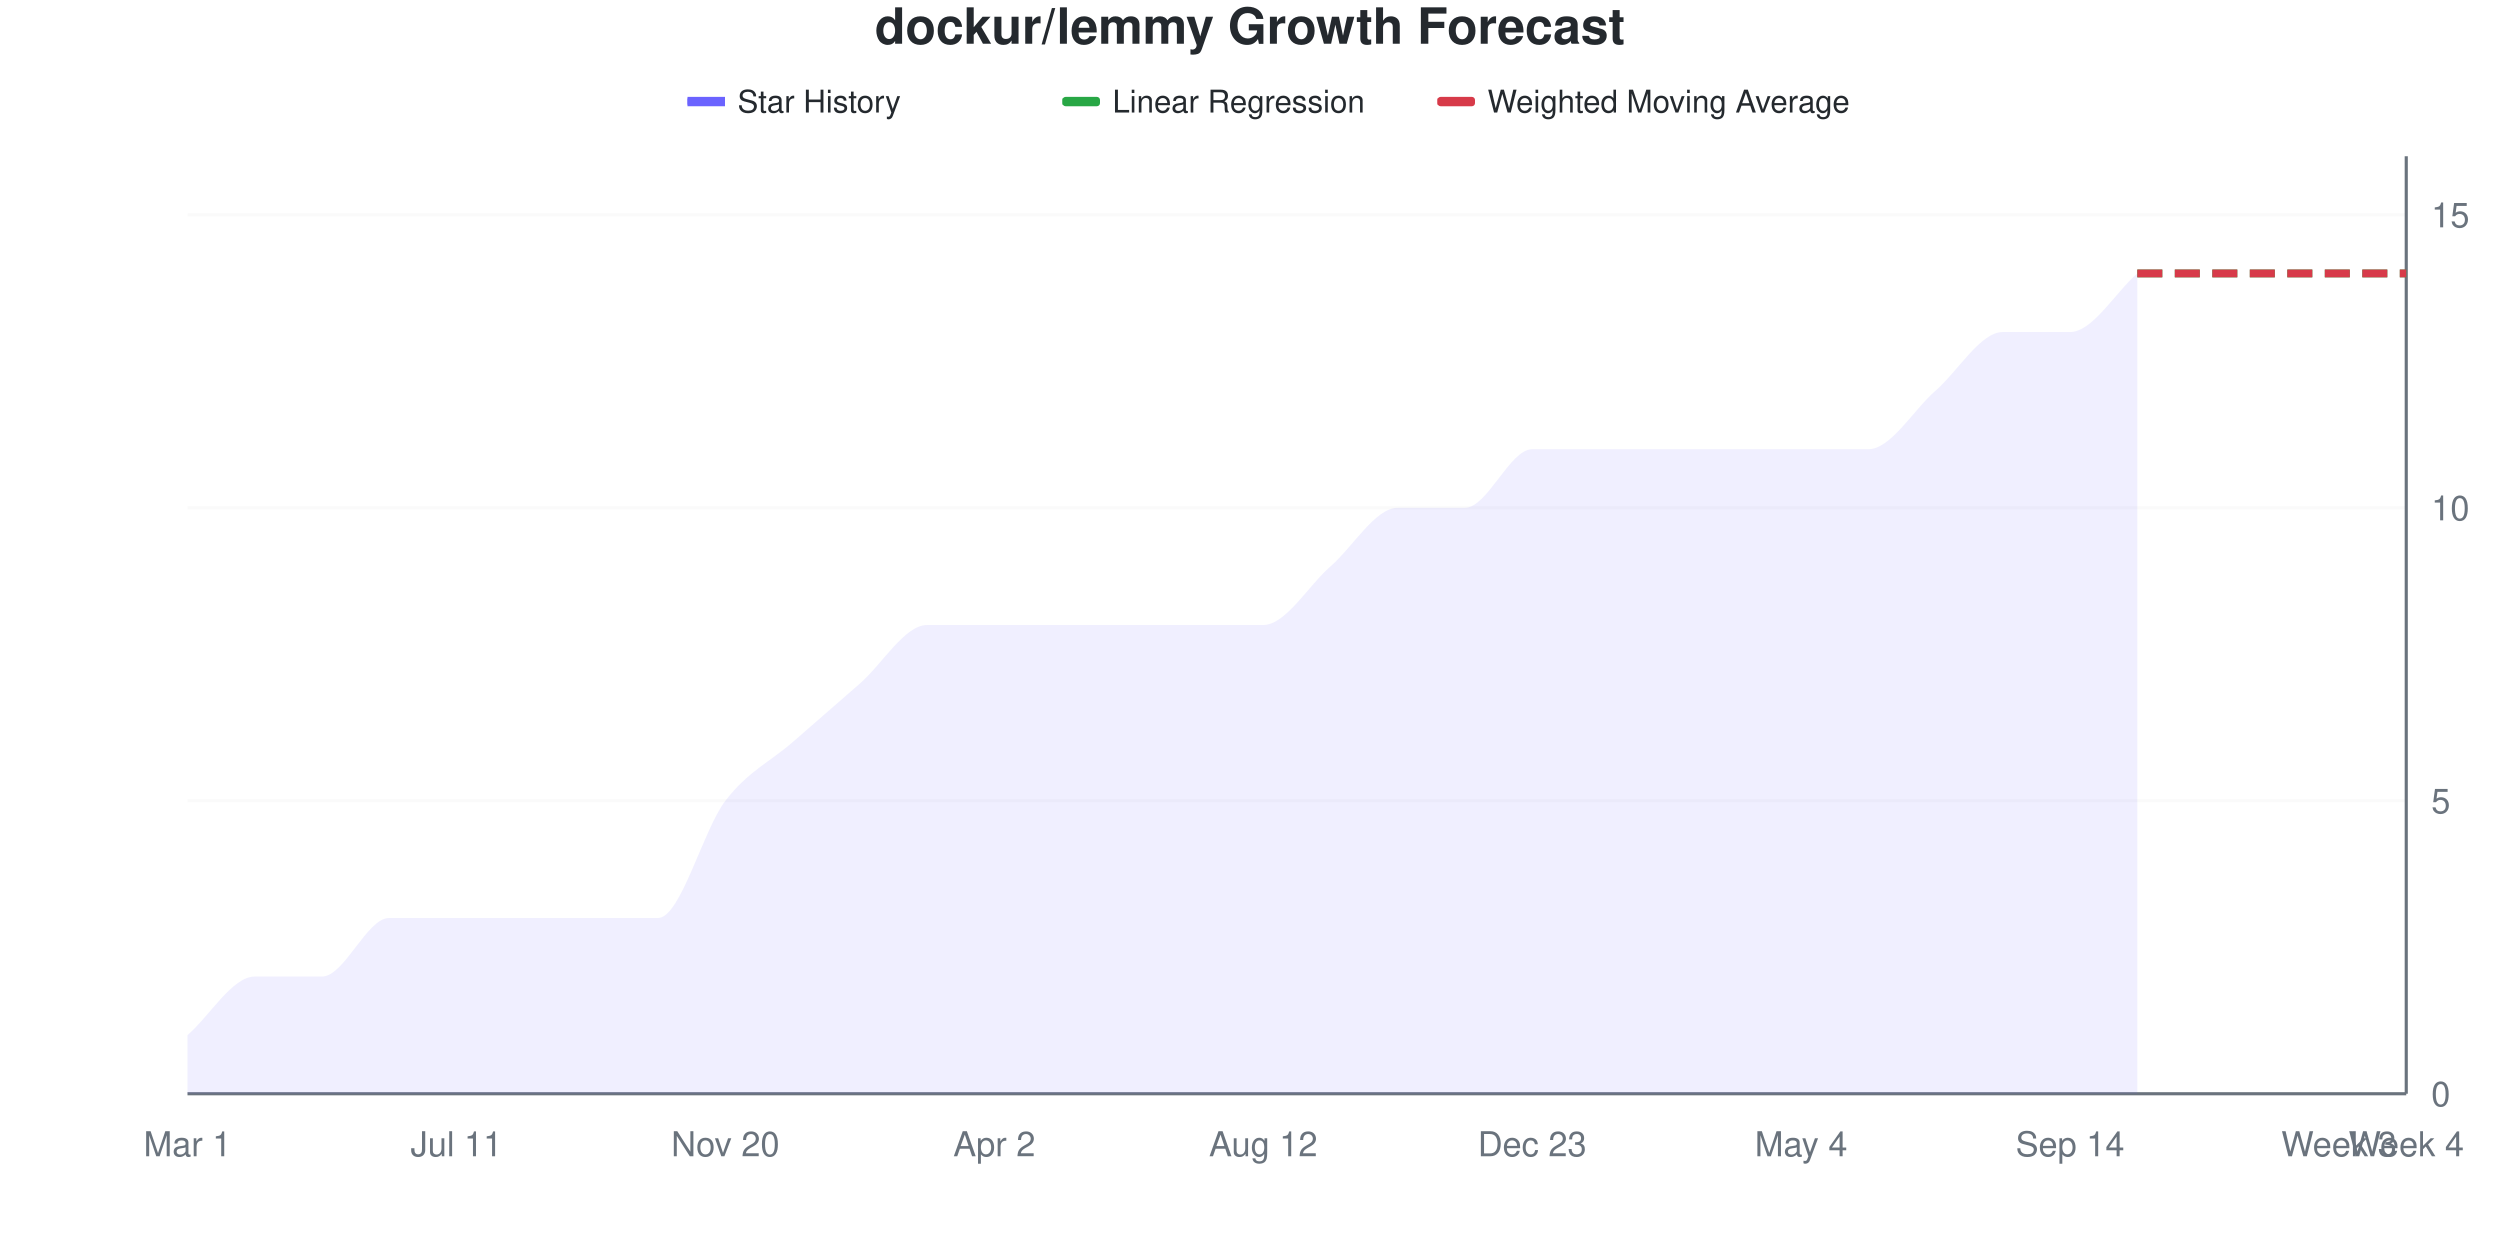
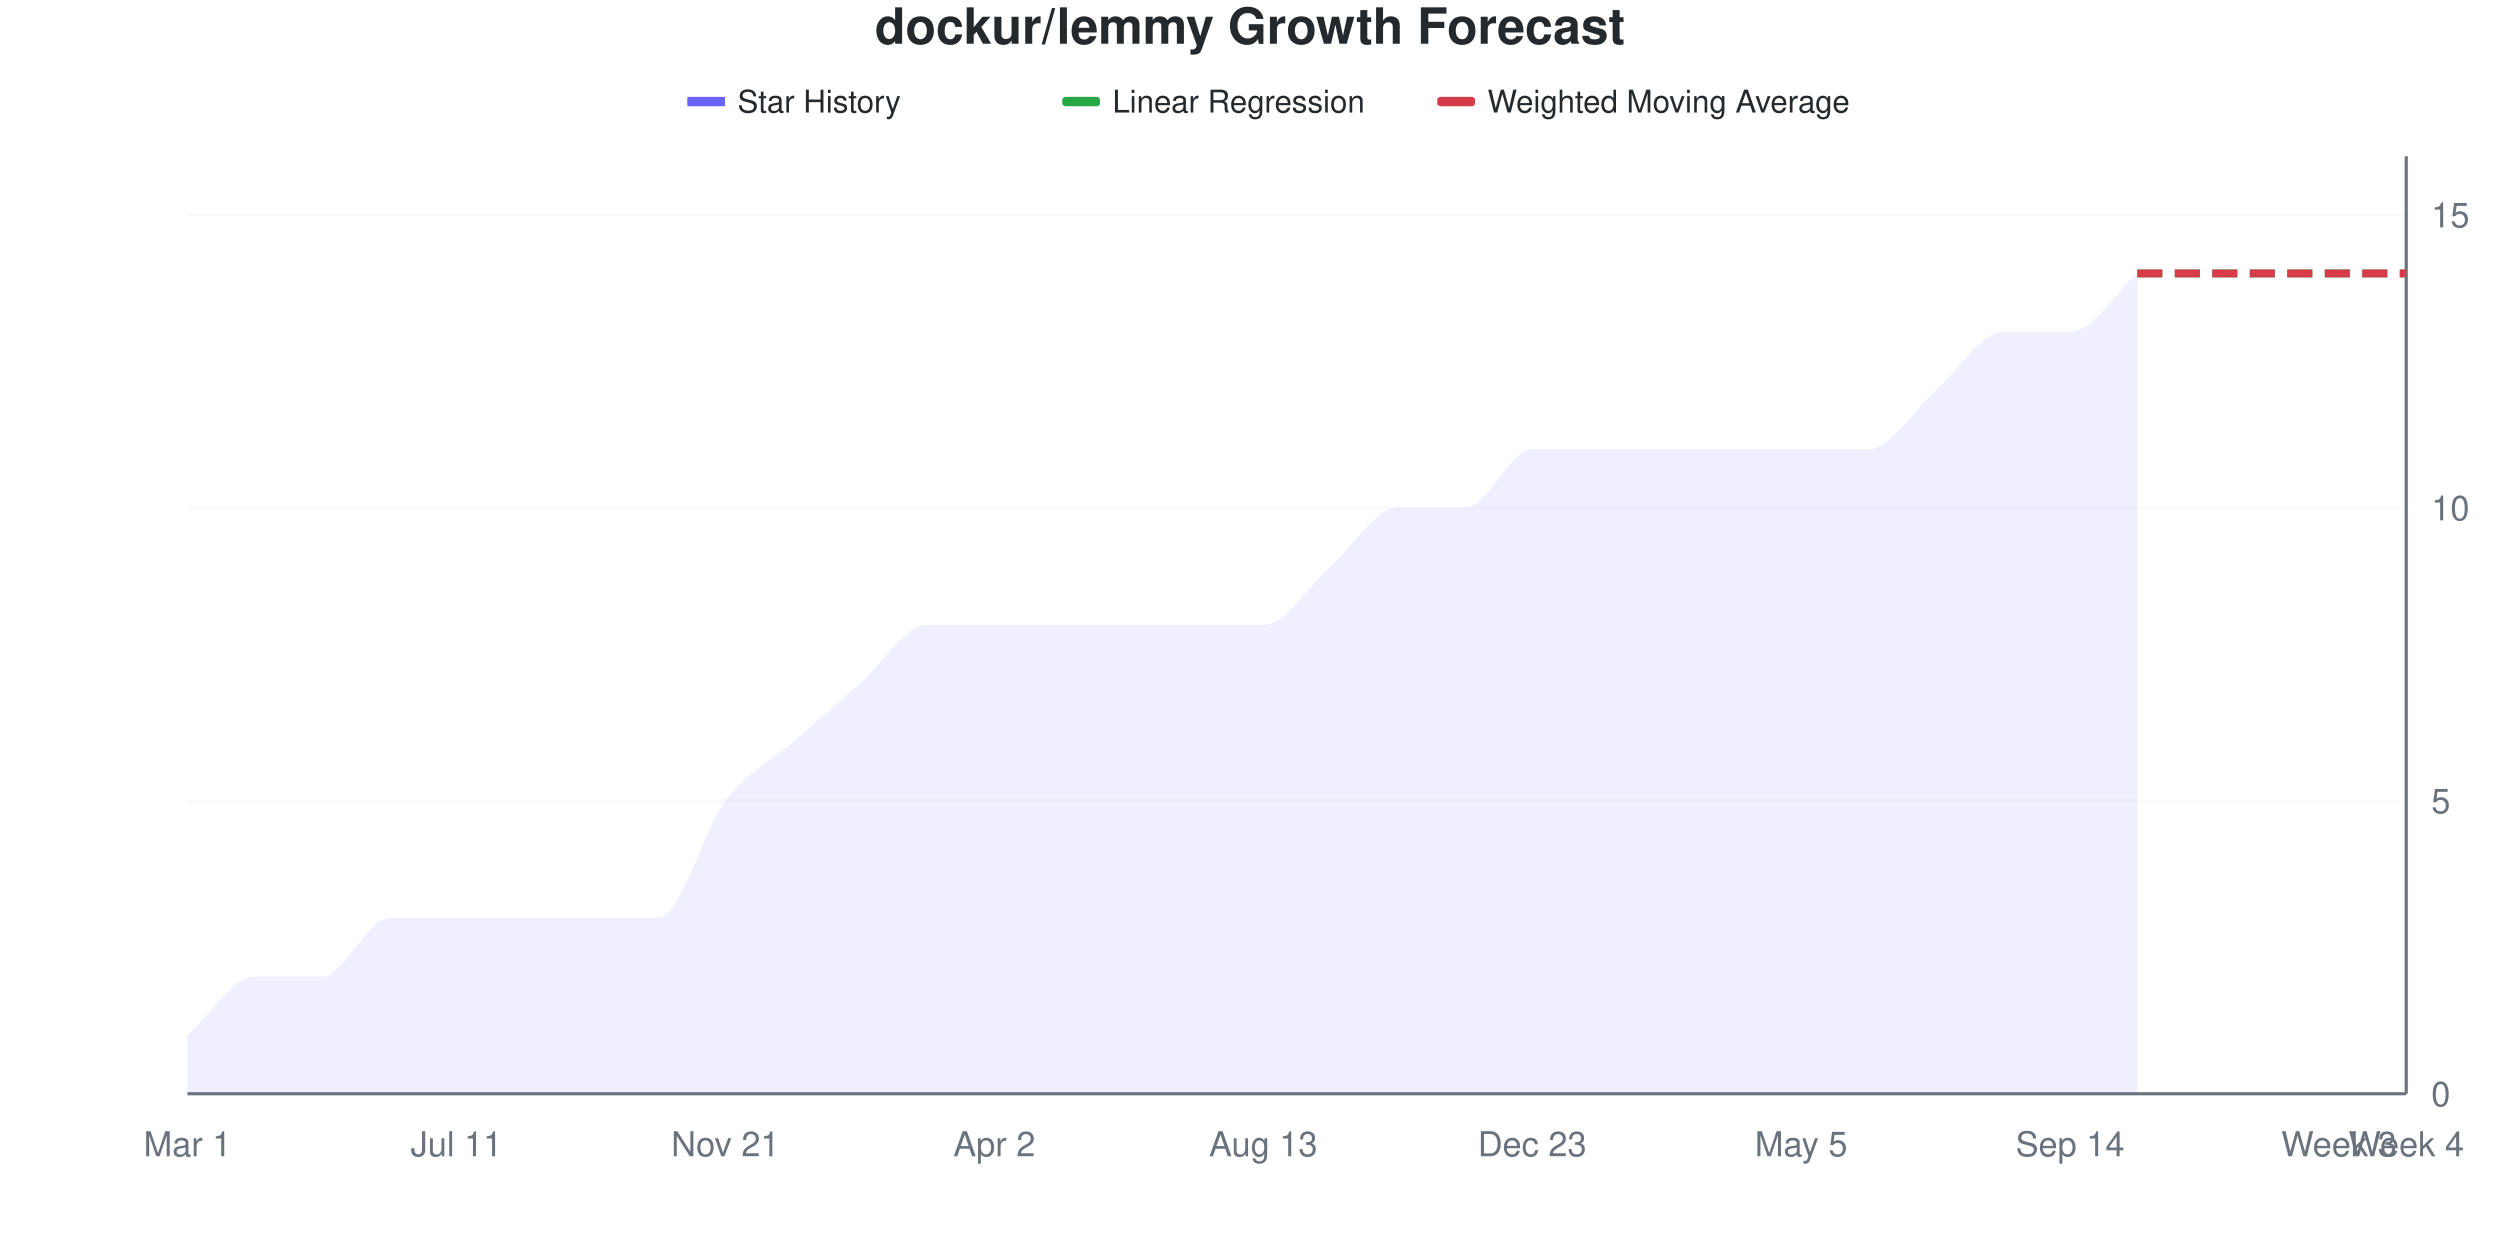
<svg xmlns="http://www.w3.org/2000/svg" viewBox="0 0 800 400" width="800" height="400">
  <style>
    @keyframes drawLine {
      to { stroke-dashoffset: 0; }
    }
    @keyframes fadeInPoint {
      from { opacity: 0; }
      to { opacity: 1; }
    }
    .data-line-0 {
      stroke-dasharray: 1113;
      stroke-dashoffset: 1113;
      animation: drawLine 2s ease-out forwards;
    }
    .data-point {
      opacity: 0;
      animation: fadeInPoint 0.5s ease-out forwards;
    }
    .chart-bg { fill: #fff; }
    .chart-text { fill: #24292e; }
    .chart-muted { fill: #6a737d; }
    .chart-grid { stroke: #eee; }
    .chart-axis { stroke: #6a737d; }
    @media (prefers-color-scheme: dark) {
      .chart-bg { fill: #0d1117; }
      .chart-text { fill: #e6edf3; }
      .chart-muted { fill: #8b949e; }
      .chart-grid { stroke: #21262d; }
      .chart-axis { stroke: #8b949e; }
    }
  </style>
  <rect width="800" height="400" class="chart-bg" />
  <text x="400" y="14" text-anchor="middle" class="chart-text" font-size="16" font-weight="bold" font-family="-apple-system, BlinkMacSystemFont, 'Segoe UI', Helvetica, Arial, sans-serif">dockur/lemmy Growth Forecast</text>
  <g class="legend">
    <rect x="220" y="31" width="12" height="3" fill="#6b63ff" />
    <line x1="220" y1="32.5" x2="232" y2="32.5" stroke="#6b63ff" stroke-width="2" />
    <text x="236" y="36" class="chart-text" font-size="10" font-family="-apple-system, BlinkMacSystemFont, 'Segoe UI', Helvetica, Arial, sans-serif">Star History</text>
    <rect x="340" y="31" width="12" height="3" fill="#28a745" rx="1" />
    <line x1="340" y1="32.5" x2="352" y2="32.5" stroke="#28a745" stroke-width="2" stroke-dasharray="4,2" />
    <text x="356" y="36" class="chart-text" font-size="10" font-family="-apple-system, BlinkMacSystemFont, 'Segoe UI', Helvetica, Arial, sans-serif">Linear Regression</text>
    <rect x="460" y="31" width="12" height="3" fill="#d73a49" rx="1" />
    <line x1="460" y1="32.5" x2="472" y2="32.5" stroke="#d73a49" stroke-width="2" stroke-dasharray="4,2" />
    <text x="476" y="36" class="chart-text" font-size="10" font-family="-apple-system, BlinkMacSystemFont, 'Segoe UI', Helvetica, Arial, sans-serif">Weighted Moving Average</text>
  </g>
  <g class="grid">
    <line x1="60" y1="350" x2="770" y2="350" class="chart-grid" stroke-opacity="0.3" />
    <text x="778" y="354" text-anchor="start" class="chart-muted" font-size="11" font-family="-apple-system, BlinkMacSystemFont, 'Segoe UI', Helvetica, Arial, sans-serif">0</text>
    <line x1="60" y1="256.25" x2="770" y2="256.25" class="chart-grid" stroke-opacity="0.3" />
    <text x="778" y="260.25" text-anchor="start" class="chart-muted" font-size="11" font-family="-apple-system, BlinkMacSystemFont, 'Segoe UI', Helvetica, Arial, sans-serif">5</text>
    <line x1="60" y1="162.5" x2="770" y2="162.5" class="chart-grid" stroke-opacity="0.3" />
    <text x="778" y="166.5" text-anchor="start" class="chart-muted" font-size="11" font-family="-apple-system, BlinkMacSystemFont, 'Segoe UI', Helvetica, Arial, sans-serif">10</text>
    <line x1="60" y1="68.75" x2="770" y2="68.75" class="chart-grid" stroke-opacity="0.3" />
    <text x="778" y="72.75" text-anchor="start" class="chart-muted" font-size="11" font-family="-apple-system, BlinkMacSystemFont, 'Segoe UI', Helvetica, Arial, sans-serif">15</text>
  </g>
  <g class="milestones">
    
  </g>
  <g class="x-axis">
    <text x="60" y="370" text-anchor="middle" class="chart-muted" font-size="11" font-family="-apple-system, BlinkMacSystemFont, 'Segoe UI', Helvetica, Arial, sans-serif">Mar 1</text>
    <text x="146.061" y="370" text-anchor="middle" class="chart-muted" font-size="11" font-family="-apple-system, BlinkMacSystemFont, 'Segoe UI', Helvetica, Arial, sans-serif">Jul 11</text>
-     <text x="232.121" y="370" text-anchor="middle" class="chart-muted" font-size="11" font-family="-apple-system, BlinkMacSystemFont, 'Segoe UI', Helvetica, Arial, sans-serif">Nov 20</text>
+     <text x="232.121" y="370" text-anchor="middle" class="chart-muted" font-size="11" font-family="-apple-system, BlinkMacSystemFont, 'Segoe UI', Helvetica, Arial, sans-serif">Nov 21</text>
    <text x="318.182" y="370" text-anchor="middle" class="chart-muted" font-size="11" font-family="-apple-system, BlinkMacSystemFont, 'Segoe UI', Helvetica, Arial, sans-serif">Apr 2</text>
-     <text x="404.242" y="370" text-anchor="middle" class="chart-muted" font-size="11" font-family="-apple-system, BlinkMacSystemFont, 'Segoe UI', Helvetica, Arial, sans-serif">Aug 12</text>
+     <text x="404.242" y="370" text-anchor="middle" class="chart-muted" font-size="11" font-family="-apple-system, BlinkMacSystemFont, 'Segoe UI', Helvetica, Arial, sans-serif">Aug 13</text>
    <text x="490.303" y="370" text-anchor="middle" class="chart-muted" font-size="11" font-family="-apple-system, BlinkMacSystemFont, 'Segoe UI', Helvetica, Arial, sans-serif">Dec 23</text>
-     <text x="576.364" y="370" text-anchor="middle" class="chart-muted" font-size="11" font-family="-apple-system, BlinkMacSystemFont, 'Segoe UI', Helvetica, Arial, sans-serif">May 4</text>
+     <text x="576.364" y="370" text-anchor="middle" class="chart-muted" font-size="11" font-family="-apple-system, BlinkMacSystemFont, 'Segoe UI', Helvetica, Arial, sans-serif">May 5</text>
    <text x="662.424" y="370" text-anchor="middle" class="chart-muted" font-size="11" font-family="-apple-system, BlinkMacSystemFont, 'Segoe UI', Helvetica, Arial, sans-serif">Sep 14</text>
    <text x="748.485" y="370" text-anchor="middle" class="chart-muted" font-size="11" font-family="-apple-system, BlinkMacSystemFont, 'Segoe UI', Helvetica, Arial, sans-serif">Week 3</text>
    <text x="770" y="370" text-anchor="middle" class="chart-muted" font-size="11" font-family="-apple-system, BlinkMacSystemFont, 'Segoe UI', Helvetica, Arial, sans-serif">Week 4</text>
  </g>
  <line x1="770" y1="50" x2="770" y2="350" class="chart-axis" stroke-width="1" />
  <line x1="60" y1="350" x2="770" y2="350" class="chart-axis" stroke-width="1" />
  <path d="M60,350 L60,331.25 C67.172,325 74.343,312.5 81.515,312.5 C88.687,312.5 95.859,312.5 103.03,312.5 C110.202,312.5 117.374,293.75 124.545,293.75 C131.717,293.75 138.889,293.75 146.061,293.75 C153.232,293.75 160.404,293.75 167.576,293.75 C174.747,293.75 181.919,293.75 189.091,293.75 C196.263,293.75 203.434,293.75 210.606,293.75 C217.778,293.75 224.949,265.625 232.121,256.25 C239.293,246.875 246.465,243.75 253.636,237.5 C260.808,231.25 267.98,225 275.152,218.75 C282.323,212.5 289.495,200 296.667,200 C303.838,200 311.01,200 318.182,200 C325.354,200 332.525,200 339.697,200 C346.869,200 354.04,200 361.212,200 C368.384,200 375.556,200 382.727,200 C389.899,200 397.071,200 404.242,200 C411.414,200 418.586,187.5 425.758,181.25 C432.929,175 440.101,162.5 447.273,162.5 C454.444,162.5 461.616,162.5 468.788,162.5 C475.96,162.5 483.131,143.75 490.303,143.75 C497.475,143.75 504.646,143.75 511.818,143.75 C518.99,143.75 526.162,143.75 533.333,143.75 C540.505,143.75 547.677,143.75 554.848,143.75 C562.02,143.75 569.192,143.75 576.364,143.75 C583.535,143.75 590.707,143.75 597.879,143.75 C605.051,143.75 612.222,131.25 619.394,125 C626.566,118.75 633.737,106.25 640.909,106.25 C648.081,106.25 655.253,106.25 662.424,106.25 C669.596,106.25 676.768,93.75 683.939,87.5 L683.939,350 L60,350 Z" fill="#6b63ff" fill-opacity="0.1" />
  <path d="M60,350 L60,331.25 C67.172,325 74.343,312.5 81.515,312.5 C88.687,312.5 95.859,312.5 103.03,312.5 C110.202,312.5 117.374,293.75 124.545,293.75 C131.717,293.75 138.889,293.75 146.061,293.75 C153.232,293.75 160.404,293.75 167.576,293.75 C174.747,293.75 181.919,293.75 189.091,293.75 C196.263,293.75 203.434,293.75 210.606,293.75 C217.778,293.75 224.949,265.625 232.121,256.25 C239.293,246.875 246.465,243.75 253.636,237.5 C260.808,231.25 267.98,225 275.152,218.75 C282.323,212.5 289.495,200 296.667,200 C303.838,200 311.01,200 318.182,200 C325.354,200 332.525,200 339.697,200 C346.869,200 354.04,200 361.212,200 C368.384,200 375.556,200 382.727,200 C389.899,200 397.071,200 404.242,200 C411.414,200 418.586,187.5 425.758,181.25 C432.929,175 440.101,162.5 447.273,162.5 C454.444,162.5 461.616,162.5 468.788,162.5 C475.96,162.5 483.131,143.75 490.303,143.75 C497.475,143.75 504.646,143.75 511.818,143.75 C518.99,143.75 526.162,143.75 533.333,143.75 C540.505,143.75 547.677,143.75 554.848,143.75 C562.02,143.75 569.192,143.75 576.364,143.75 C583.535,143.75 590.707,143.75 597.879,143.75 C605.051,143.75 612.222,131.25 619.394,125 C626.566,118.75 633.737,106.25 640.909,106.25 C648.081,106.25 655.253,106.25 662.424,106.25 C669.596,106.25 676.768,93.75 683.939,87.5" fill="none" stroke="#6b63ff" stroke-width="2.5" class="data-line-0" />
  <path d="M683.939,87.5 C691.111,87.5 698.283,87.5 705.455,87.5 C712.626,87.5 719.798,87.5 726.97,87.5 C734.141,87.5 741.313,87.5 748.485,87.5 C755.657,87.5 762.828,87.5 770,87.5" fill="none" stroke="#28a745" stroke-width="2.5" stroke-dasharray="8,4" />
  <path d="M683.939,87.5 C691.111,87.5 698.283,87.5 705.455,87.5 C712.626,87.5 719.798,87.5 726.97,87.5 C734.141,87.5 741.313,87.5 748.485,87.5 C755.657,87.5 762.828,87.5 770,87.5" fill="none" stroke="#d73a49" stroke-width="2.5" stroke-dasharray="8,4" />
  <g class="points">
    <circle cx="60" cy="331.25" r="4" fill="#6b63ff" class="data-point" style="animation-delay: 1.50s" />
    <circle cx="81.515" cy="312.5" r="4" fill="#6b63ff" class="data-point" style="animation-delay: 1.55s" />
    <circle cx="103.03" cy="312.5" r="4" fill="#6b63ff" class="data-point" style="animation-delay: 1.60s" />
    <circle cx="124.545" cy="293.75" r="4" fill="#6b63ff" class="data-point" style="animation-delay: 1.65s" />
    <circle cx="146.061" cy="293.75" r="4" fill="#6b63ff" class="data-point" style="animation-delay: 1.70s" />
    <circle cx="167.576" cy="293.75" r="4" fill="#6b63ff" class="data-point" style="animation-delay: 1.75s" />
    <circle cx="189.091" cy="293.75" r="4" fill="#6b63ff" class="data-point" style="animation-delay: 1.80s" />
    <circle cx="210.606" cy="293.75" r="4" fill="#6b63ff" class="data-point" style="animation-delay: 1.85s" />
    <circle cx="232.121" cy="256.25" r="4" fill="#6b63ff" class="data-point" style="animation-delay: 1.90s" />
    <circle cx="253.636" cy="237.5" r="4" fill="#6b63ff" class="data-point" style="animation-delay: 1.95s" />
    <circle cx="275.152" cy="218.75" r="4" fill="#6b63ff" class="data-point" style="animation-delay: 2.00s" />
    <circle cx="296.667" cy="200" r="4" fill="#6b63ff" class="data-point" style="animation-delay: 2.05s" />
    <circle cx="318.182" cy="200" r="4" fill="#6b63ff" class="data-point" style="animation-delay: 2.10s" />
    <circle cx="339.697" cy="200" r="4" fill="#6b63ff" class="data-point" style="animation-delay: 2.15s" />
    <circle cx="361.212" cy="200" r="4" fill="#6b63ff" class="data-point" style="animation-delay: 2.20s" />
    <circle cx="382.727" cy="200" r="4" fill="#6b63ff" class="data-point" style="animation-delay: 2.25s" />
    <circle cx="404.242" cy="200" r="4" fill="#6b63ff" class="data-point" style="animation-delay: 2.30s" />
    <circle cx="425.758" cy="181.25" r="4" fill="#6b63ff" class="data-point" style="animation-delay: 2.35s" />
    <circle cx="447.273" cy="162.5" r="4" fill="#6b63ff" class="data-point" style="animation-delay: 2.40s" />
    <circle cx="468.788" cy="162.5" r="4" fill="#6b63ff" class="data-point" style="animation-delay: 2.45s" />
    <circle cx="490.303" cy="143.75" r="4" fill="#6b63ff" class="data-point" style="animation-delay: 2.50s" />
    <circle cx="511.818" cy="143.75" r="4" fill="#6b63ff" class="data-point" style="animation-delay: 2.55s" />
    <circle cx="533.333" cy="143.75" r="4" fill="#6b63ff" class="data-point" style="animation-delay: 2.60s" />
    <circle cx="554.848" cy="143.75" r="4" fill="#6b63ff" class="data-point" style="animation-delay: 2.65s" />
    <circle cx="576.364" cy="143.75" r="4" fill="#6b63ff" class="data-point" style="animation-delay: 2.70s" />
    <circle cx="597.879" cy="143.75" r="4" fill="#6b63ff" class="data-point" style="animation-delay: 2.75s" />
    <circle cx="619.394" cy="125" r="4" fill="#6b63ff" class="data-point" style="animation-delay: 2.80s" />
    <circle cx="640.909" cy="106.25" r="4" fill="#6b63ff" class="data-point" style="animation-delay: 2.85s" />
    <circle cx="662.424" cy="106.25" r="4" fill="#6b63ff" class="data-point" style="animation-delay: 2.90s" />
    <circle cx="683.939" cy="87.5" r="4" fill="#6b63ff" class="data-point" style="animation-delay: 2.95s" />
  </g>
</svg>
